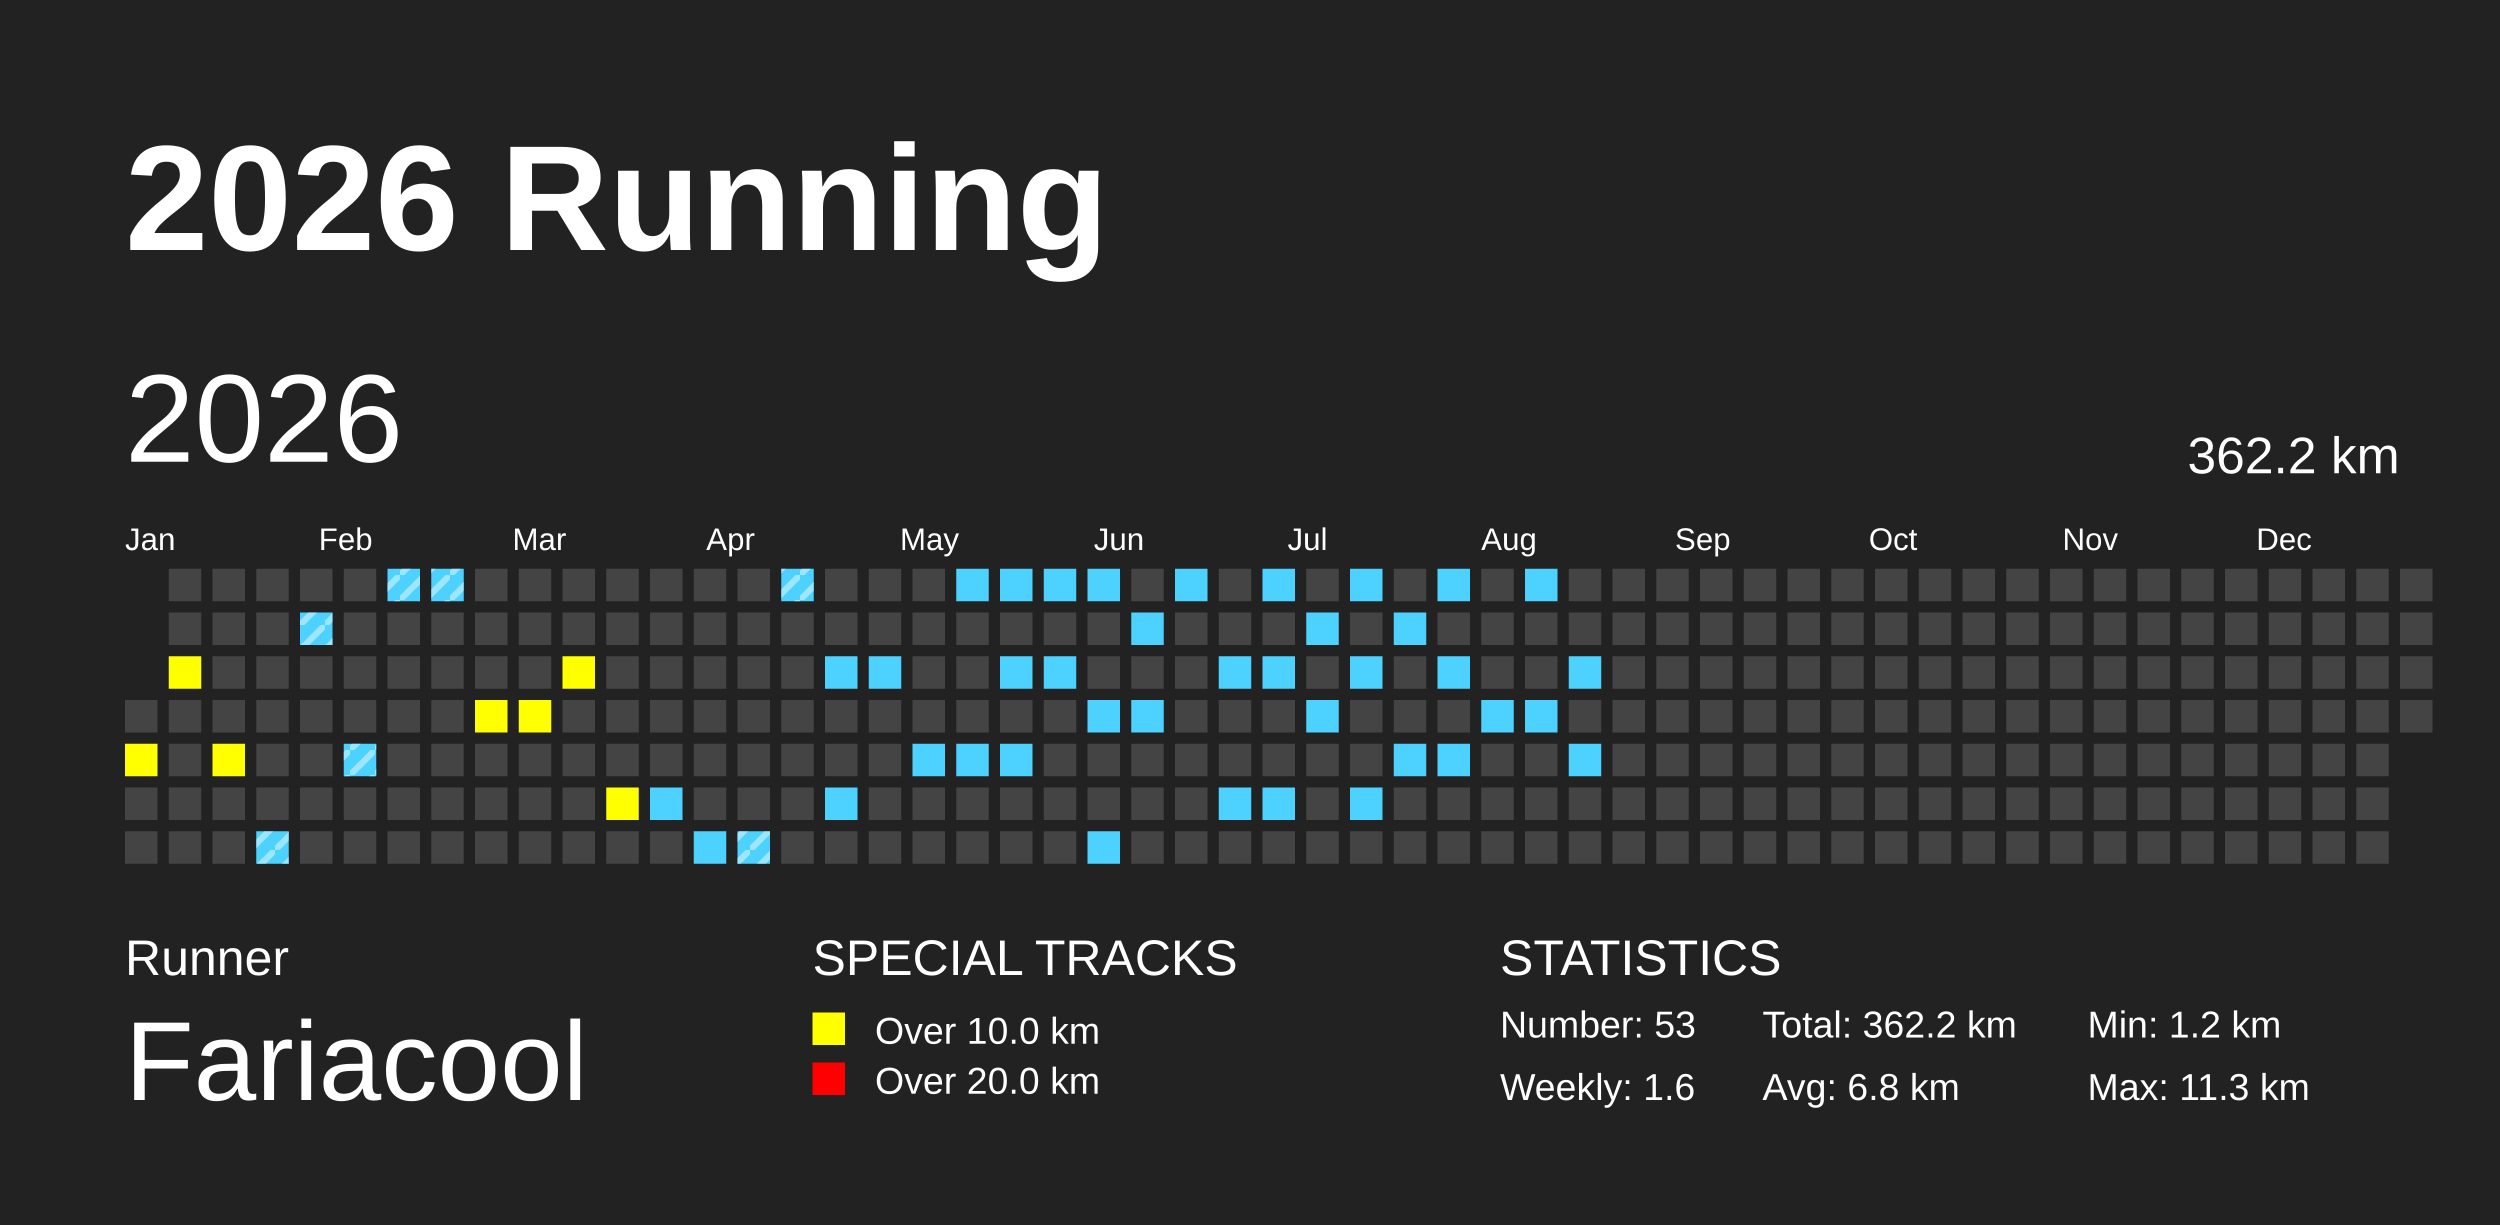
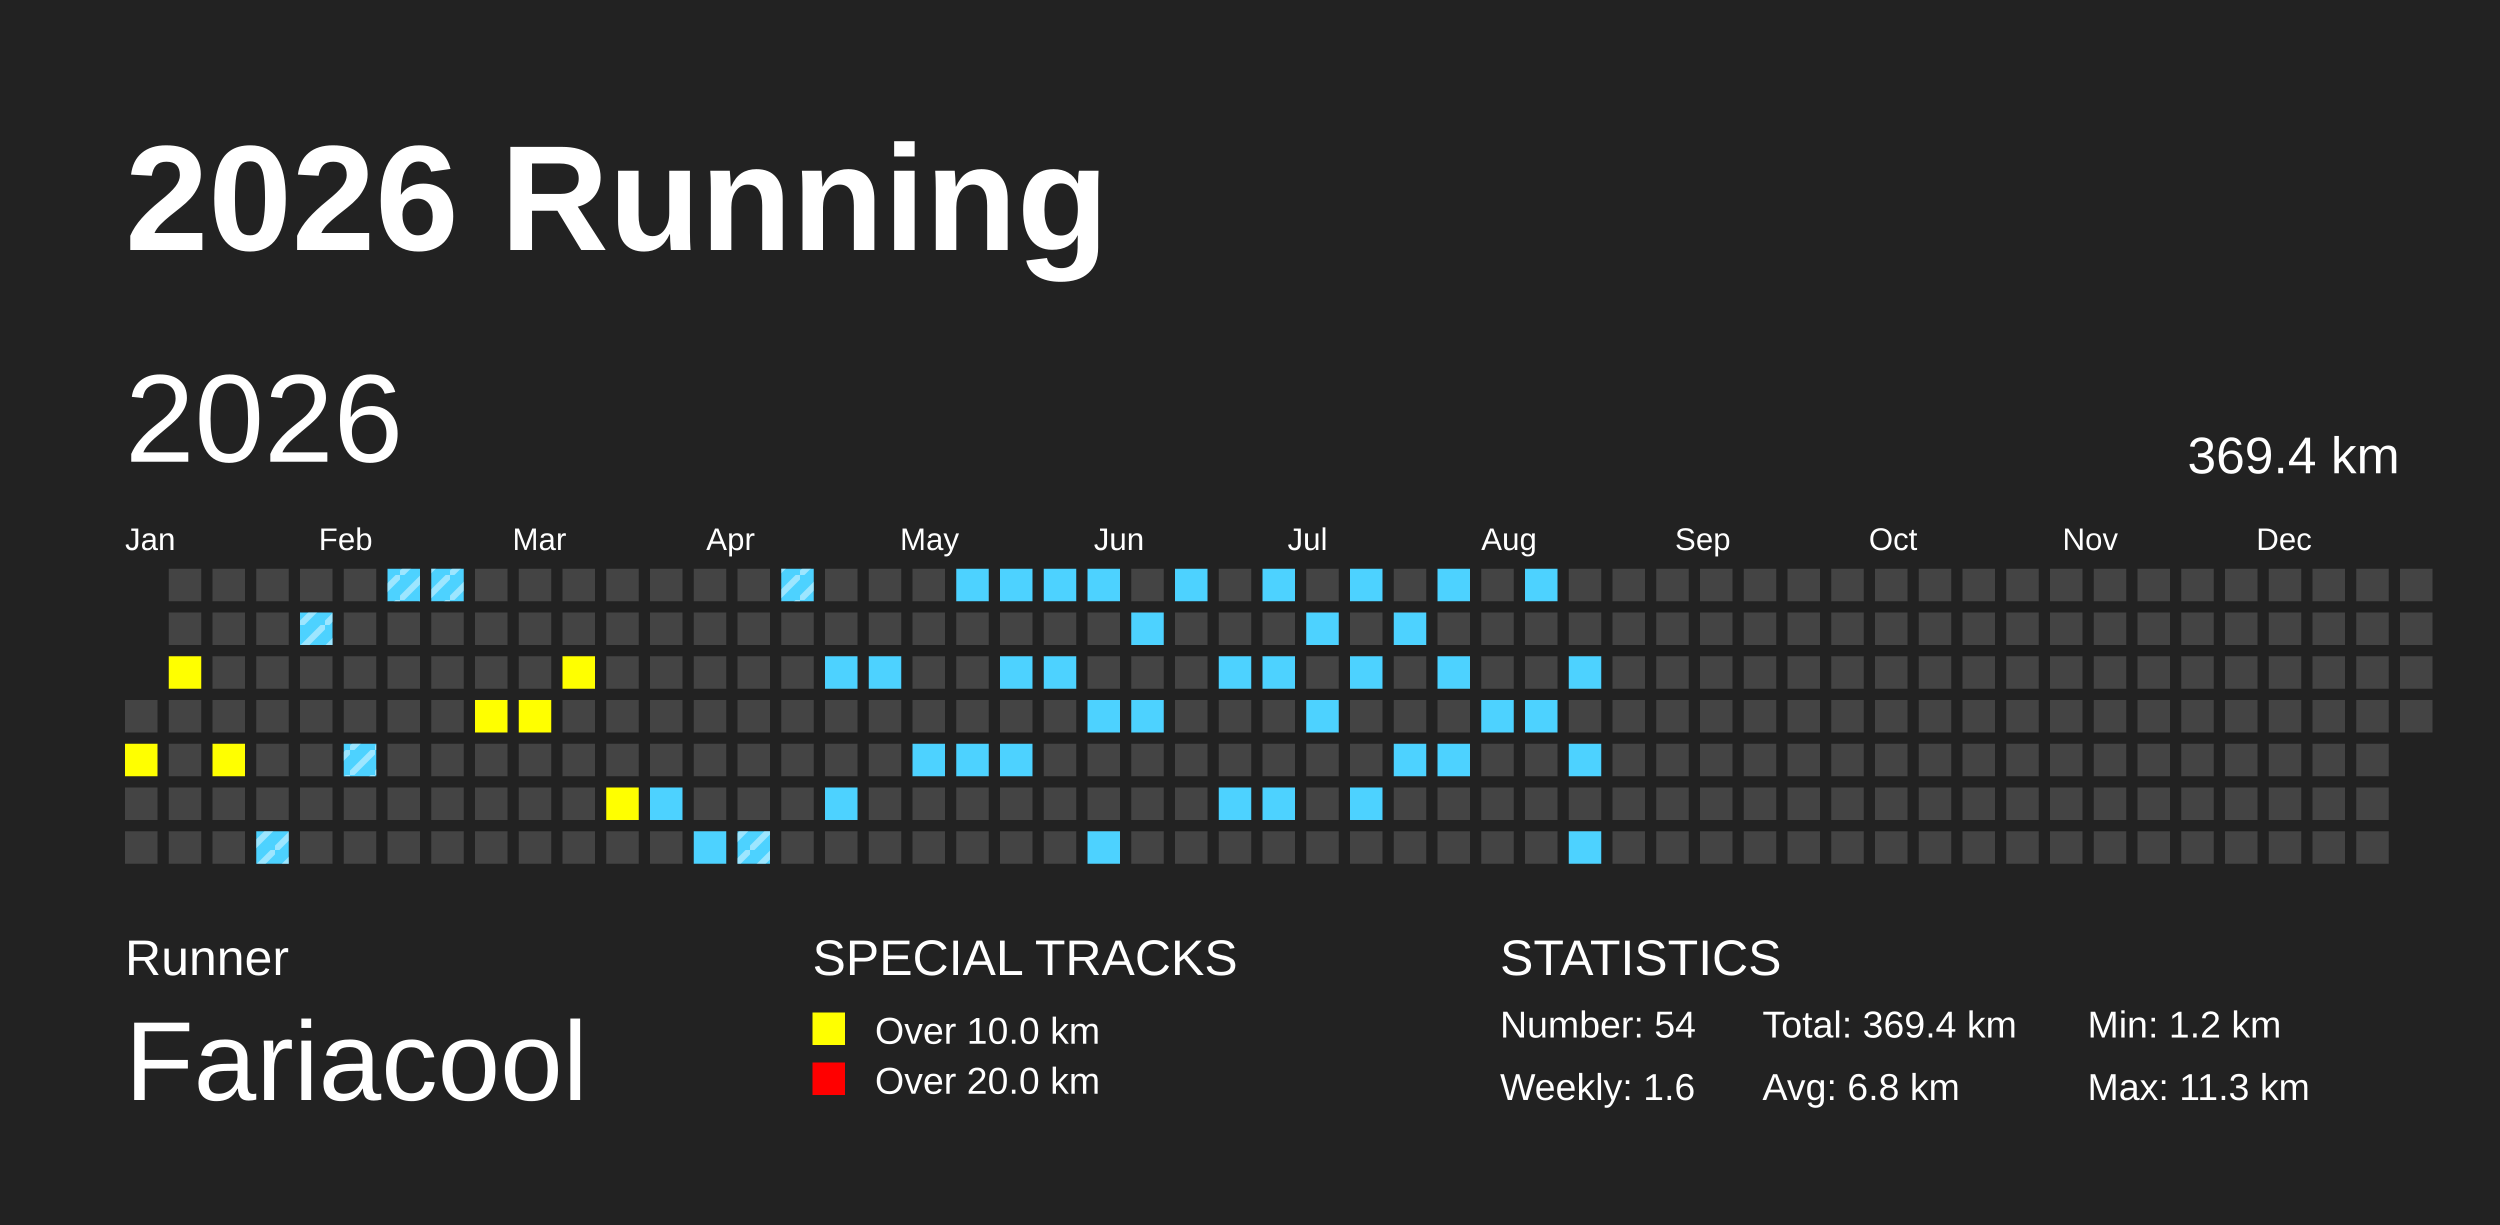
<svg xmlns="http://www.w3.org/2000/svg" baseProfile="full" height="98mm" version="1.1" viewBox="0,0,200,98" width="200mm">
  <defs>
    <pattern height="2" id="indoor-stripe" patternUnits="userSpaceOnUse" width="2">
      <line stroke="white" stroke-opacity="0.45" stroke-width="0.5" x1="0" x2="2" y1="2" y2="0" />
    </pattern>
  </defs>
  <rect fill="#222222" height="98" width="200" x="0" y="0" />
  <text fill="#FFFFFF" style="font-size:12px; font-family:Arial; font-weight:bold;" x="10" y="20">2026 Running</text>
  <text fill="#FFFFFF" style="font-size:4px; font-family:Arial" x="10" y="78">Runner</text>
  <text fill="#FFFFFF" style="font-size:9px; font-family:Arial" x="10" y="88">Fariacool</text>
  <text fill="#FFFFFF" style="font-size:4px; font-family:Arial" x="65" y="78">SPECIAL TRACKS</text>
  <rect fill="yellow" height="2.6" width="2.6" x="65" y="81" />
  <text fill="#FFFFFF" style="font-size:3px; font-family:Arial" x="70" y="83.5">Over 10.0 km</text>
  <rect fill="red" height="2.6" width="2.6" x="65" y="85" />
  <text fill="#FFFFFF" style="font-size:3px; font-family:Arial" x="70" y="87.5">Over 20.0 km</text>
  <text fill="#FFFFFF" style="font-size:4px; font-family:Arial" x="120" y="78">STATISTICS</text>
-   <text fill="#FFFFFF" style="font-size:3px; font-family:Arial" x="120" y="83">Number: 53</text>
+   <text fill="#FFFFFF" style="font-size:3px; font-family:Arial" x="120" y="83">Number: 54</text>
  <text fill="#FFFFFF" style="font-size:3px; font-family:Arial" x="120" y="88">Weekly: 1.6</text>
-   <text fill="#FFFFFF" style="font-size:3px; font-family:Arial" x="141" y="83">Total: 362.2 km</text>
+   <text fill="#FFFFFF" style="font-size:3px; font-family:Arial" x="141" y="83">Total: 369.4 km</text>
  <text fill="#FFFFFF" style="font-size:3px; font-family:Arial" x="141" y="88">Avg: 6.8 km</text>
  <text fill="#FFFFFF" style="font-size:3px; font-family:Arial" x="167" y="83">Min: 1.2 km</text>
  <text fill="#FFFFFF" style="font-size:3px; font-family:Arial" x="167" y="88">Max: 11.3 km</text>
  <text dominant-baseline="hanging" fill="#FFFFFF" style="font-size:10.0px; font-family:Arial;" x="10" y="30">2026</text>
-   <text dominant-baseline="hanging" fill="#FFFFFF" style="font-size:4.125px; font-family:Arial;" x="175" y="35">362.2 km</text>
+   <text dominant-baseline="hanging" fill="#FFFFFF" style="font-size:4.125px; font-family:Arial;" x="175" y="35">369.4 km</text>
  <text fill="#FFFFFF" style="font-size:2.5px; font-family:Arial" x="10.0" y="44">Jan</text>
  <text fill="#FFFFFF" style="font-size:2.5px; font-family:Arial" x="25.5" y="44">Feb</text>
  <text fill="#FFFFFF" style="font-size:2.5px; font-family:Arial" x="41.0" y="44">Mar</text>
  <text fill="#FFFFFF" style="font-size:2.5px; font-family:Arial" x="56.5" y="44">Apr</text>
  <text fill="#FFFFFF" style="font-size:2.5px; font-family:Arial" x="72.0" y="44">May</text>
  <text fill="#FFFFFF" style="font-size:2.5px; font-family:Arial" x="87.5" y="44">Jun</text>
  <text fill="#FFFFFF" style="font-size:2.5px; font-family:Arial" x="103.0" y="44">Jul</text>
  <text fill="#FFFFFF" style="font-size:2.5px; font-family:Arial" x="118.5" y="44">Aug</text>
  <text fill="#FFFFFF" style="font-size:2.5px; font-family:Arial" x="134.0" y="44">Sep</text>
  <text fill="#FFFFFF" style="font-size:2.5px; font-family:Arial" x="149.5" y="44">Oct</text>
  <text fill="#FFFFFF" style="font-size:2.5px; font-family:Arial" x="165.0" y="44">Nov</text>
  <text fill="#FFFFFF" style="font-size:2.5px; font-family:Arial" x="180.5" y="44">Dec</text>
  <rect fill="#444444" height="2.6" width="2.6" x="10.0" y="56.0" />
  <rect fill="yellow" height="2.6" width="2.6" x="10.0" y="59.5" />
  <rect fill="#444444" height="2.6" width="2.6" x="10.0" y="63.0" />
  <rect fill="#444444" height="2.6" width="2.6" x="10.0" y="66.5" />
  <rect fill="#444444" height="2.6" width="2.6" x="13.5" y="45.5" />
  <rect fill="#444444" height="2.6" width="2.6" x="13.5" y="49.0" />
  <rect fill="yellow" height="2.6" width="2.6" x="13.5" y="52.5" />
  <rect fill="#444444" height="2.6" width="2.6" x="13.5" y="56.0" />
  <rect fill="#444444" height="2.6" width="2.6" x="13.5" y="59.5" />
  <rect fill="#444444" height="2.6" width="2.6" x="13.5" y="63.0" />
  <rect fill="#444444" height="2.6" width="2.6" x="13.5" y="66.5" />
  <rect fill="#444444" height="2.6" width="2.6" x="17.0" y="45.5" />
  <rect fill="#444444" height="2.6" width="2.6" x="17.0" y="49.0" />
  <rect fill="#444444" height="2.6" width="2.6" x="17.0" y="52.5" />
  <rect fill="#444444" height="2.6" width="2.6" x="17.0" y="56.0" />
  <rect fill="yellow" height="2.6" width="2.6" x="17.0" y="59.5" />
  <rect fill="#444444" height="2.6" width="2.6" x="17.0" y="63.0" />
  <rect fill="#444444" height="2.6" width="2.6" x="17.0" y="66.5" />
  <rect fill="#444444" height="2.6" width="2.6" x="20.5" y="45.5" />
  <rect fill="#444444" height="2.6" width="2.6" x="20.5" y="49.0" />
  <rect fill="#444444" height="2.6" width="2.6" x="20.5" y="52.5" />
  <rect fill="#444444" height="2.6" width="2.6" x="20.5" y="56.0" />
  <rect fill="#444444" height="2.6" width="2.6" x="20.5" y="59.5" />
  <rect fill="#444444" height="2.6" width="2.6" x="20.5" y="63.0" />
  <rect fill="#4DD2FF" height="2.6" width="2.6" x="20.5" y="66.5" />
  <rect fill="url(#indoor-stripe)" height="2.6" style="pointer-events: none;" width="2.6" x="20.5" y="66.5" />
  <rect fill="#444444" height="2.6" width="2.6" x="24.0" y="45.5" />
  <rect fill="#4DD2FF" height="2.6" width="2.6" x="24.0" y="49.0" />
  <rect fill="url(#indoor-stripe)" height="2.6" style="pointer-events: none;" width="2.6" x="24.0" y="49.0" />
  <rect fill="#444444" height="2.6" width="2.6" x="24.0" y="52.5" />
  <rect fill="#444444" height="2.6" width="2.6" x="24.0" y="56.0" />
  <rect fill="#444444" height="2.6" width="2.6" x="24.0" y="59.5" />
  <rect fill="#444444" height="2.6" width="2.6" x="24.0" y="63.0" />
  <rect fill="#444444" height="2.6" width="2.6" x="24.0" y="66.5" />
  <rect fill="#444444" height="2.6" width="2.6" x="27.5" y="45.5" />
  <rect fill="#444444" height="2.6" width="2.6" x="27.5" y="49.0" />
  <rect fill="#444444" height="2.6" width="2.6" x="27.5" y="52.5" />
  <rect fill="#444444" height="2.6" width="2.6" x="27.5" y="56.0" />
  <rect fill="#4DD2FF" height="2.6" width="2.6" x="27.5" y="59.5" />
  <rect fill="url(#indoor-stripe)" height="2.6" style="pointer-events: none;" width="2.6" x="27.5" y="59.5" />
  <rect fill="#444444" height="2.6" width="2.6" x="27.5" y="63.0" />
  <rect fill="#444444" height="2.6" width="2.6" x="27.5" y="66.5" />
  <rect fill="#4DD2FF" height="2.6" width="2.6" x="31.0" y="45.5" />
  <rect fill="url(#indoor-stripe)" height="2.6" style="pointer-events: none;" width="2.6" x="31.0" y="45.5" />
  <rect fill="#444444" height="2.6" width="2.6" x="31.0" y="49.0" />
  <rect fill="#444444" height="2.6" width="2.6" x="31.0" y="52.5" />
  <rect fill="#444444" height="2.6" width="2.6" x="31.0" y="56.0" />
  <rect fill="#444444" height="2.6" width="2.6" x="31.0" y="59.5" />
  <rect fill="#444444" height="2.6" width="2.6" x="31.0" y="63.0" />
  <rect fill="#444444" height="2.6" width="2.6" x="31.0" y="66.5" />
  <rect fill="#4DD2FF" height="2.6" width="2.6" x="34.5" y="45.5" />
  <rect fill="url(#indoor-stripe)" height="2.6" style="pointer-events: none;" width="2.6" x="34.5" y="45.5" />
  <rect fill="#444444" height="2.6" width="2.6" x="34.5" y="49.0" />
  <rect fill="#444444" height="2.6" width="2.6" x="34.5" y="52.5" />
  <rect fill="#444444" height="2.6" width="2.6" x="34.5" y="56.0" />
  <rect fill="#444444" height="2.6" width="2.6" x="34.5" y="59.5" />
  <rect fill="#444444" height="2.6" width="2.6" x="34.5" y="63.0" />
  <rect fill="#444444" height="2.6" width="2.6" x="34.5" y="66.5" />
  <rect fill="#444444" height="2.6" width="2.6" x="38.0" y="45.5" />
  <rect fill="#444444" height="2.6" width="2.6" x="38.0" y="49.0" />
  <rect fill="#444444" height="2.6" width="2.6" x="38.0" y="52.5" />
  <rect fill="yellow" height="2.6" width="2.6" x="38.0" y="56.0" />
  <rect fill="#444444" height="2.6" width="2.6" x="38.0" y="59.5" />
  <rect fill="#444444" height="2.6" width="2.6" x="38.0" y="63.0" />
  <rect fill="#444444" height="2.6" width="2.6" x="38.0" y="66.5" />
  <rect fill="#444444" height="2.6" width="2.6" x="41.5" y="45.5" />
  <rect fill="#444444" height="2.6" width="2.6" x="41.5" y="49.0" />
  <rect fill="#444444" height="2.6" width="2.6" x="41.5" y="52.5" />
  <rect fill="yellow" height="2.6" width="2.6" x="41.5" y="56.0" />
  <rect fill="#444444" height="2.6" width="2.6" x="41.5" y="59.5" />
  <rect fill="#444444" height="2.6" width="2.6" x="41.5" y="63.0" />
  <rect fill="#444444" height="2.6" width="2.6" x="41.5" y="66.5" />
  <rect fill="#444444" height="2.6" width="2.6" x="45.0" y="45.5" />
  <rect fill="#444444" height="2.6" width="2.6" x="45.0" y="49.0" />
  <rect fill="yellow" height="2.6" width="2.6" x="45.0" y="52.5" />
  <rect fill="#444444" height="2.6" width="2.6" x="45.0" y="56.0" />
  <rect fill="#444444" height="2.6" width="2.6" x="45.0" y="59.5" />
  <rect fill="#444444" height="2.6" width="2.6" x="45.0" y="63.0" />
  <rect fill="#444444" height="2.6" width="2.6" x="45.0" y="66.5" />
  <rect fill="#444444" height="2.6" width="2.6" x="48.5" y="45.5" />
  <rect fill="#444444" height="2.6" width="2.6" x="48.5" y="49.0" />
  <rect fill="#444444" height="2.6" width="2.6" x="48.5" y="52.5" />
  <rect fill="#444444" height="2.6" width="2.6" x="48.5" y="56.0" />
  <rect fill="#444444" height="2.6" width="2.6" x="48.5" y="59.5" />
  <rect fill="yellow" height="2.6" width="2.6" x="48.5" y="63.0" />
  <rect fill="#444444" height="2.6" width="2.6" x="48.5" y="66.5" />
  <rect fill="#444444" height="2.6" width="2.6" x="52.0" y="45.5" />
  <rect fill="#444444" height="2.6" width="2.6" x="52.0" y="49.0" />
  <rect fill="#444444" height="2.6" width="2.6" x="52.0" y="52.5" />
  <rect fill="#444444" height="2.6" width="2.6" x="52.0" y="56.0" />
  <rect fill="#444444" height="2.6" width="2.6" x="52.0" y="59.5" />
  <rect fill="#4DD2FF" height="2.6" width="2.6" x="52.0" y="63.0" />
  <rect fill="#444444" height="2.6" width="2.6" x="52.0" y="66.5" />
  <rect fill="#444444" height="2.6" width="2.6" x="55.5" y="45.5" />
  <rect fill="#444444" height="2.6" width="2.6" x="55.5" y="49.0" />
  <rect fill="#444444" height="2.6" width="2.6" x="55.5" y="52.5" />
  <rect fill="#444444" height="2.6" width="2.6" x="55.5" y="56.0" />
  <rect fill="#444444" height="2.6" width="2.6" x="55.5" y="59.5" />
  <rect fill="#444444" height="2.6" width="2.6" x="55.5" y="63.0" />
  <rect fill="#4DD2FF" height="2.6" width="2.6" x="55.5" y="66.5" />
  <rect fill="#444444" height="2.6" width="2.6" x="59.0" y="45.5" />
  <rect fill="#444444" height="2.6" width="2.6" x="59.0" y="49.0" />
  <rect fill="#444444" height="2.6" width="2.6" x="59.0" y="52.5" />
  <rect fill="#444444" height="2.6" width="2.6" x="59.0" y="56.0" />
  <rect fill="#444444" height="2.6" width="2.6" x="59.0" y="59.5" />
  <rect fill="#444444" height="2.6" width="2.6" x="59.0" y="63.0" />
  <rect fill="#4DD2FF" height="2.6" width="2.6" x="59.0" y="66.5" />
  <rect fill="url(#indoor-stripe)" height="2.6" style="pointer-events: none;" width="2.6" x="59.0" y="66.5" />
  <rect fill="#4DD2FF" height="2.6" width="2.6" x="62.5" y="45.5" />
  <rect fill="url(#indoor-stripe)" height="2.6" style="pointer-events: none;" width="2.6" x="62.5" y="45.5" />
  <rect fill="#444444" height="2.6" width="2.6" x="62.5" y="49.0" />
  <rect fill="#444444" height="2.6" width="2.6" x="62.5" y="52.5" />
  <rect fill="#444444" height="2.6" width="2.6" x="62.5" y="56.0" />
  <rect fill="#444444" height="2.6" width="2.6" x="62.5" y="59.5" />
  <rect fill="#444444" height="2.6" width="2.6" x="62.5" y="63.0" />
  <rect fill="#444444" height="2.6" width="2.6" x="62.5" y="66.5" />
  <rect fill="#444444" height="2.6" width="2.6" x="66.0" y="45.5" />
  <rect fill="#444444" height="2.6" width="2.6" x="66.0" y="49.0" />
  <rect fill="#4DD2FF" height="2.6" width="2.6" x="66.0" y="52.5" />
  <rect fill="#444444" height="2.6" width="2.6" x="66.0" y="56.0" />
  <rect fill="#444444" height="2.6" width="2.6" x="66.0" y="59.5" />
  <rect fill="#4DD2FF" height="2.6" width="2.6" x="66.0" y="63.0" />
  <rect fill="#444444" height="2.6" width="2.6" x="66.0" y="66.5" />
  <rect fill="#444444" height="2.6" width="2.6" x="69.5" y="45.5" />
  <rect fill="#444444" height="2.6" width="2.6" x="69.5" y="49.0" />
  <rect fill="#4DD2FF" height="2.6" width="2.6" x="69.5" y="52.5" />
  <rect fill="#444444" height="2.6" width="2.6" x="69.5" y="56.0" />
  <rect fill="#444444" height="2.6" width="2.6" x="69.5" y="59.5" />
  <rect fill="#444444" height="2.6" width="2.6" x="69.5" y="63.0" />
  <rect fill="#444444" height="2.6" width="2.6" x="69.5" y="66.5" />
  <rect fill="#444444" height="2.6" width="2.6" x="73.0" y="45.5" />
  <rect fill="#444444" height="2.6" width="2.6" x="73.0" y="49.0" />
  <rect fill="#444444" height="2.6" width="2.6" x="73.0" y="52.5" />
  <rect fill="#444444" height="2.6" width="2.6" x="73.0" y="56.0" />
  <rect fill="#4DD2FF" height="2.6" width="2.6" x="73.0" y="59.5" />
  <rect fill="#444444" height="2.6" width="2.6" x="73.0" y="63.0" />
  <rect fill="#444444" height="2.6" width="2.6" x="73.0" y="66.5" />
  <rect fill="#4DD2FF" height="2.6" width="2.6" x="76.5" y="45.5" />
  <rect fill="#444444" height="2.6" width="2.6" x="76.5" y="49.0" />
  <rect fill="#444444" height="2.6" width="2.6" x="76.5" y="52.5" />
  <rect fill="#444444" height="2.6" width="2.6" x="76.5" y="56.0" />
  <rect fill="#4DD2FF" height="2.6" width="2.6" x="76.5" y="59.5" />
  <rect fill="#444444" height="2.6" width="2.6" x="76.5" y="63.0" />
  <rect fill="#444444" height="2.6" width="2.6" x="76.5" y="66.5" />
  <rect fill="#4DD2FF" height="2.6" width="2.6" x="80.0" y="45.5" />
  <rect fill="#444444" height="2.6" width="2.6" x="80.0" y="49.0" />
  <rect fill="#4DD2FF" height="2.6" width="2.6" x="80.0" y="52.5" />
  <rect fill="#444444" height="2.6" width="2.6" x="80.0" y="56.0" />
  <rect fill="#4DD2FF" height="2.6" width="2.6" x="80.0" y="59.5" />
  <rect fill="#444444" height="2.6" width="2.6" x="80.0" y="63.0" />
  <rect fill="#444444" height="2.6" width="2.6" x="80.0" y="66.5" />
  <rect fill="#4DD2FF" height="2.6" width="2.6" x="83.5" y="45.5" />
  <rect fill="#444444" height="2.6" width="2.6" x="83.5" y="49.0" />
  <rect fill="#4DD2FF" height="2.6" width="2.6" x="83.5" y="52.5" />
  <rect fill="#444444" height="2.6" width="2.6" x="83.5" y="56.0" />
  <rect fill="#444444" height="2.6" width="2.6" x="83.5" y="59.5" />
  <rect fill="#444444" height="2.6" width="2.6" x="83.5" y="63.0" />
  <rect fill="#444444" height="2.6" width="2.6" x="83.5" y="66.5" />
  <rect fill="#4DD2FF" height="2.6" width="2.6" x="87.0" y="45.5" />
  <rect fill="#444444" height="2.6" width="2.6" x="87.0" y="49.0" />
  <rect fill="#444444" height="2.6" width="2.6" x="87.0" y="52.5" />
  <rect fill="#4DD2FF" height="2.6" width="2.6" x="87.0" y="56.0" />
  <rect fill="#444444" height="2.6" width="2.6" x="87.0" y="59.5" />
  <rect fill="#444444" height="2.6" width="2.6" x="87.0" y="63.0" />
  <rect fill="#4DD2FF" height="2.6" width="2.6" x="87.0" y="66.5" />
  <rect fill="#444444" height="2.6" width="2.6" x="90.5" y="45.5" />
  <rect fill="#4DD2FF" height="2.6" width="2.6" x="90.5" y="49.0" />
  <rect fill="#444444" height="2.6" width="2.6" x="90.5" y="52.5" />
  <rect fill="#4DD2FF" height="2.6" width="2.6" x="90.5" y="56.0" />
  <rect fill="#444444" height="2.6" width="2.6" x="90.5" y="59.5" />
  <rect fill="#444444" height="2.6" width="2.6" x="90.5" y="63.0" />
  <rect fill="#444444" height="2.6" width="2.6" x="90.5" y="66.5" />
  <rect fill="#4DD2FF" height="2.6" width="2.6" x="94.0" y="45.5" />
  <rect fill="#444444" height="2.6" width="2.6" x="94.0" y="49.0" />
  <rect fill="#444444" height="2.6" width="2.6" x="94.0" y="52.5" />
  <rect fill="#444444" height="2.6" width="2.6" x="94.0" y="56.0" />
  <rect fill="#444444" height="2.6" width="2.6" x="94.0" y="59.5" />
  <rect fill="#444444" height="2.6" width="2.6" x="94.0" y="63.0" />
  <rect fill="#444444" height="2.6" width="2.6" x="94.0" y="66.5" />
  <rect fill="#444444" height="2.6" width="2.6" x="97.5" y="45.5" />
  <rect fill="#444444" height="2.6" width="2.6" x="97.5" y="49.0" />
  <rect fill="#4DD2FF" height="2.6" width="2.6" x="97.5" y="52.5" />
  <rect fill="#444444" height="2.6" width="2.6" x="97.5" y="56.0" />
  <rect fill="#444444" height="2.6" width="2.6" x="97.5" y="59.5" />
  <rect fill="#4DD2FF" height="2.6" width="2.6" x="97.5" y="63.0" />
  <rect fill="#444444" height="2.6" width="2.6" x="97.5" y="66.5" />
  <rect fill="#4DD2FF" height="2.6" width="2.6" x="101.0" y="45.5" />
  <rect fill="#444444" height="2.6" width="2.6" x="101.0" y="49.0" />
  <rect fill="#4DD2FF" height="2.6" width="2.6" x="101.0" y="52.5" />
  <rect fill="#444444" height="2.6" width="2.6" x="101.0" y="56.0" />
  <rect fill="#444444" height="2.6" width="2.6" x="101.0" y="59.5" />
  <rect fill="#4DD2FF" height="2.6" width="2.6" x="101.0" y="63.0" />
  <rect fill="#444444" height="2.6" width="2.6" x="101.0" y="66.5" />
  <rect fill="#444444" height="2.6" width="2.6" x="104.5" y="45.5" />
  <rect fill="#4DD2FF" height="2.6" width="2.6" x="104.5" y="49.0" />
  <rect fill="#444444" height="2.6" width="2.6" x="104.5" y="52.5" />
  <rect fill="#4DD2FF" height="2.6" width="2.6" x="104.5" y="56.0" />
  <rect fill="#444444" height="2.6" width="2.6" x="104.5" y="59.5" />
  <rect fill="#444444" height="2.6" width="2.6" x="104.5" y="63.0" />
  <rect fill="#444444" height="2.6" width="2.6" x="104.5" y="66.5" />
  <rect fill="#4DD2FF" height="2.6" width="2.6" x="108.0" y="45.5" />
  <rect fill="#444444" height="2.6" width="2.6" x="108.0" y="49.0" />
  <rect fill="#4DD2FF" height="2.6" width="2.6" x="108.0" y="52.5" />
  <rect fill="#444444" height="2.6" width="2.6" x="108.0" y="56.0" />
  <rect fill="#444444" height="2.6" width="2.6" x="108.0" y="59.5" />
  <rect fill="#4DD2FF" height="2.6" width="2.6" x="108.0" y="63.0" />
  <rect fill="#444444" height="2.6" width="2.6" x="108.0" y="66.5" />
  <rect fill="#444444" height="2.6" width="2.6" x="111.5" y="45.5" />
  <rect fill="#4DD2FF" height="2.6" width="2.6" x="111.5" y="49.0" />
  <rect fill="#444444" height="2.6" width="2.6" x="111.5" y="52.5" />
  <rect fill="#444444" height="2.6" width="2.6" x="111.5" y="56.0" />
  <rect fill="#4DD2FF" height="2.6" width="2.6" x="111.5" y="59.5" />
  <rect fill="#444444" height="2.6" width="2.6" x="111.5" y="63.0" />
  <rect fill="#444444" height="2.6" width="2.6" x="111.5" y="66.5" />
  <rect fill="#4DD2FF" height="2.6" width="2.6" x="115.0" y="45.5" />
  <rect fill="#444444" height="2.6" width="2.6" x="115.0" y="49.0" />
  <rect fill="#4DD2FF" height="2.6" width="2.6" x="115.0" y="52.5" />
  <rect fill="#444444" height="2.6" width="2.6" x="115.0" y="56.0" />
  <rect fill="#4DD2FF" height="2.6" width="2.6" x="115.0" y="59.5" />
  <rect fill="#444444" height="2.6" width="2.6" x="115.0" y="63.0" />
  <rect fill="#444444" height="2.6" width="2.6" x="115.0" y="66.5" />
  <rect fill="#444444" height="2.6" width="2.6" x="118.5" y="45.5" />
  <rect fill="#444444" height="2.6" width="2.6" x="118.5" y="49.0" />
  <rect fill="#444444" height="2.6" width="2.6" x="118.5" y="52.5" />
  <rect fill="#4DD2FF" height="2.6" width="2.6" x="118.5" y="56.0" />
  <rect fill="#444444" height="2.6" width="2.6" x="118.5" y="59.5" />
  <rect fill="#444444" height="2.6" width="2.6" x="118.5" y="63.0" />
  <rect fill="#444444" height="2.6" width="2.6" x="118.5" y="66.5" />
  <rect fill="#4DD2FF" height="2.6" width="2.6" x="122.0" y="45.5" />
  <rect fill="#444444" height="2.6" width="2.6" x="122.0" y="49.0" />
  <rect fill="#444444" height="2.6" width="2.6" x="122.0" y="52.5" />
  <rect fill="#4DD2FF" height="2.6" width="2.6" x="122.0" y="56.0" />
  <rect fill="#444444" height="2.6" width="2.6" x="122.0" y="59.5" />
  <rect fill="#444444" height="2.6" width="2.6" x="122.0" y="63.0" />
  <rect fill="#444444" height="2.6" width="2.6" x="122.0" y="66.5" />
  <rect fill="#444444" height="2.6" width="2.6" x="125.5" y="45.5" />
  <rect fill="#444444" height="2.6" width="2.6" x="125.5" y="49.0" />
  <rect fill="#4DD2FF" height="2.6" width="2.6" x="125.5" y="52.5" />
  <rect fill="#444444" height="2.6" width="2.6" x="125.5" y="56.0" />
  <rect fill="#4DD2FF" height="2.6" width="2.6" x="125.5" y="59.5" />
  <rect fill="#444444" height="2.6" width="2.6" x="125.5" y="63.0" />
-   <rect fill="#444444" height="2.6" width="2.6" x="125.5" y="66.5" />
+   <rect fill="#4DD2FF" height="2.6" width="2.6" x="125.5" y="66.5" />
  <rect fill="#444444" height="2.6" width="2.6" x="129.0" y="45.5" />
  <rect fill="#444444" height="2.6" width="2.6" x="129.0" y="49.0" />
  <rect fill="#444444" height="2.6" width="2.6" x="129.0" y="52.5" />
  <rect fill="#444444" height="2.6" width="2.6" x="129.0" y="56.0" />
  <rect fill="#444444" height="2.6" width="2.6" x="129.0" y="59.5" />
  <rect fill="#444444" height="2.6" width="2.6" x="129.0" y="63.0" />
  <rect fill="#444444" height="2.6" width="2.6" x="129.0" y="66.5" />
  <rect fill="#444444" height="2.6" width="2.6" x="132.5" y="45.5" />
  <rect fill="#444444" height="2.6" width="2.6" x="132.5" y="49.0" />
  <rect fill="#444444" height="2.6" width="2.6" x="132.5" y="52.5" />
  <rect fill="#444444" height="2.6" width="2.6" x="132.5" y="56.0" />
  <rect fill="#444444" height="2.6" width="2.6" x="132.5" y="59.5" />
  <rect fill="#444444" height="2.6" width="2.6" x="132.5" y="63.0" />
  <rect fill="#444444" height="2.6" width="2.6" x="132.5" y="66.5" />
  <rect fill="#444444" height="2.6" width="2.6" x="136.0" y="45.5" />
  <rect fill="#444444" height="2.6" width="2.6" x="136.0" y="49.0" />
  <rect fill="#444444" height="2.6" width="2.6" x="136.0" y="52.5" />
  <rect fill="#444444" height="2.6" width="2.6" x="136.0" y="56.0" />
  <rect fill="#444444" height="2.6" width="2.6" x="136.0" y="59.5" />
  <rect fill="#444444" height="2.6" width="2.6" x="136.0" y="63.0" />
  <rect fill="#444444" height="2.6" width="2.6" x="136.0" y="66.5" />
  <rect fill="#444444" height="2.6" width="2.6" x="139.5" y="45.5" />
  <rect fill="#444444" height="2.6" width="2.6" x="139.5" y="49.0" />
  <rect fill="#444444" height="2.6" width="2.6" x="139.5" y="52.5" />
  <rect fill="#444444" height="2.6" width="2.6" x="139.5" y="56.0" />
  <rect fill="#444444" height="2.6" width="2.6" x="139.5" y="59.5" />
  <rect fill="#444444" height="2.6" width="2.6" x="139.5" y="63.0" />
  <rect fill="#444444" height="2.6" width="2.6" x="139.5" y="66.5" />
  <rect fill="#444444" height="2.6" width="2.6" x="143.0" y="45.5" />
  <rect fill="#444444" height="2.6" width="2.6" x="143.0" y="49.0" />
  <rect fill="#444444" height="2.6" width="2.6" x="143.0" y="52.5" />
  <rect fill="#444444" height="2.6" width="2.6" x="143.0" y="56.0" />
  <rect fill="#444444" height="2.6" width="2.6" x="143.0" y="59.5" />
  <rect fill="#444444" height="2.6" width="2.6" x="143.0" y="63.0" />
  <rect fill="#444444" height="2.6" width="2.6" x="143.0" y="66.5" />
  <rect fill="#444444" height="2.6" width="2.6" x="146.5" y="45.5" />
  <rect fill="#444444" height="2.6" width="2.6" x="146.5" y="49.0" />
  <rect fill="#444444" height="2.6" width="2.6" x="146.5" y="52.5" />
  <rect fill="#444444" height="2.6" width="2.6" x="146.5" y="56.0" />
  <rect fill="#444444" height="2.6" width="2.6" x="146.5" y="59.5" />
  <rect fill="#444444" height="2.6" width="2.6" x="146.5" y="63.0" />
  <rect fill="#444444" height="2.6" width="2.6" x="146.5" y="66.5" />
  <rect fill="#444444" height="2.6" width="2.6" x="150.0" y="45.5" />
  <rect fill="#444444" height="2.6" width="2.6" x="150.0" y="49.0" />
  <rect fill="#444444" height="2.6" width="2.6" x="150.0" y="52.5" />
  <rect fill="#444444" height="2.6" width="2.6" x="150.0" y="56.0" />
  <rect fill="#444444" height="2.6" width="2.6" x="150.0" y="59.5" />
  <rect fill="#444444" height="2.6" width="2.6" x="150.0" y="63.0" />
  <rect fill="#444444" height="2.6" width="2.6" x="150.0" y="66.5" />
  <rect fill="#444444" height="2.6" width="2.6" x="153.5" y="45.5" />
  <rect fill="#444444" height="2.6" width="2.6" x="153.5" y="49.0" />
  <rect fill="#444444" height="2.6" width="2.6" x="153.5" y="52.5" />
  <rect fill="#444444" height="2.6" width="2.6" x="153.5" y="56.0" />
  <rect fill="#444444" height="2.6" width="2.6" x="153.5" y="59.5" />
  <rect fill="#444444" height="2.6" width="2.6" x="153.5" y="63.0" />
  <rect fill="#444444" height="2.6" width="2.6" x="153.5" y="66.5" />
  <rect fill="#444444" height="2.6" width="2.6" x="157.0" y="45.5" />
  <rect fill="#444444" height="2.6" width="2.6" x="157.0" y="49.0" />
  <rect fill="#444444" height="2.6" width="2.6" x="157.0" y="52.5" />
  <rect fill="#444444" height="2.6" width="2.6" x="157.0" y="56.0" />
  <rect fill="#444444" height="2.6" width="2.6" x="157.0" y="59.5" />
  <rect fill="#444444" height="2.6" width="2.6" x="157.0" y="63.0" />
  <rect fill="#444444" height="2.6" width="2.6" x="157.0" y="66.5" />
  <rect fill="#444444" height="2.6" width="2.6" x="160.5" y="45.5" />
  <rect fill="#444444" height="2.6" width="2.6" x="160.5" y="49.0" />
  <rect fill="#444444" height="2.6" width="2.6" x="160.5" y="52.5" />
  <rect fill="#444444" height="2.6" width="2.6" x="160.5" y="56.0" />
  <rect fill="#444444" height="2.6" width="2.6" x="160.5" y="59.5" />
  <rect fill="#444444" height="2.6" width="2.6" x="160.5" y="63.0" />
  <rect fill="#444444" height="2.6" width="2.6" x="160.5" y="66.5" />
  <rect fill="#444444" height="2.6" width="2.6" x="164.0" y="45.5" />
  <rect fill="#444444" height="2.6" width="2.6" x="164.0" y="49.0" />
  <rect fill="#444444" height="2.6" width="2.6" x="164.0" y="52.5" />
  <rect fill="#444444" height="2.6" width="2.6" x="164.0" y="56.0" />
  <rect fill="#444444" height="2.6" width="2.6" x="164.0" y="59.5" />
  <rect fill="#444444" height="2.6" width="2.6" x="164.0" y="63.0" />
  <rect fill="#444444" height="2.6" width="2.6" x="164.0" y="66.5" />
  <rect fill="#444444" height="2.6" width="2.6" x="167.5" y="45.5" />
  <rect fill="#444444" height="2.6" width="2.6" x="167.5" y="49.0" />
  <rect fill="#444444" height="2.6" width="2.6" x="167.5" y="52.5" />
  <rect fill="#444444" height="2.6" width="2.6" x="167.5" y="56.0" />
  <rect fill="#444444" height="2.6" width="2.6" x="167.5" y="59.5" />
  <rect fill="#444444" height="2.6" width="2.6" x="167.5" y="63.0" />
  <rect fill="#444444" height="2.6" width="2.6" x="167.5" y="66.5" />
  <rect fill="#444444" height="2.6" width="2.6" x="171.0" y="45.5" />
  <rect fill="#444444" height="2.6" width="2.6" x="171.0" y="49.0" />
  <rect fill="#444444" height="2.6" width="2.6" x="171.0" y="52.5" />
  <rect fill="#444444" height="2.6" width="2.6" x="171.0" y="56.0" />
  <rect fill="#444444" height="2.6" width="2.6" x="171.0" y="59.5" />
  <rect fill="#444444" height="2.6" width="2.6" x="171.0" y="63.0" />
  <rect fill="#444444" height="2.6" width="2.6" x="171.0" y="66.5" />
  <rect fill="#444444" height="2.6" width="2.6" x="174.5" y="45.5" />
  <rect fill="#444444" height="2.6" width="2.6" x="174.5" y="49.0" />
  <rect fill="#444444" height="2.6" width="2.6" x="174.5" y="52.5" />
  <rect fill="#444444" height="2.6" width="2.6" x="174.5" y="56.0" />
  <rect fill="#444444" height="2.6" width="2.6" x="174.5" y="59.5" />
  <rect fill="#444444" height="2.6" width="2.6" x="174.5" y="63.0" />
  <rect fill="#444444" height="2.6" width="2.6" x="174.5" y="66.5" />
  <rect fill="#444444" height="2.6" width="2.6" x="178.0" y="45.5" />
  <rect fill="#444444" height="2.6" width="2.6" x="178.0" y="49.0" />
  <rect fill="#444444" height="2.6" width="2.6" x="178.0" y="52.5" />
  <rect fill="#444444" height="2.6" width="2.6" x="178.0" y="56.0" />
  <rect fill="#444444" height="2.6" width="2.6" x="178.0" y="59.5" />
  <rect fill="#444444" height="2.6" width="2.6" x="178.0" y="63.0" />
  <rect fill="#444444" height="2.6" width="2.6" x="178.0" y="66.5" />
  <rect fill="#444444" height="2.6" width="2.6" x="181.5" y="45.5" />
  <rect fill="#444444" height="2.6" width="2.6" x="181.5" y="49.0" />
  <rect fill="#444444" height="2.6" width="2.6" x="181.5" y="52.5" />
  <rect fill="#444444" height="2.6" width="2.6" x="181.5" y="56.0" />
  <rect fill="#444444" height="2.6" width="2.6" x="181.5" y="59.5" />
  <rect fill="#444444" height="2.6" width="2.6" x="181.5" y="63.0" />
  <rect fill="#444444" height="2.6" width="2.6" x="181.5" y="66.5" />
  <rect fill="#444444" height="2.6" width="2.6" x="185.0" y="45.5" />
  <rect fill="#444444" height="2.6" width="2.6" x="185.0" y="49.0" />
  <rect fill="#444444" height="2.6" width="2.6" x="185.0" y="52.5" />
  <rect fill="#444444" height="2.6" width="2.6" x="185.0" y="56.0" />
  <rect fill="#444444" height="2.6" width="2.6" x="185.0" y="59.5" />
  <rect fill="#444444" height="2.6" width="2.6" x="185.0" y="63.0" />
  <rect fill="#444444" height="2.6" width="2.6" x="185.0" y="66.5" />
  <rect fill="#444444" height="2.6" width="2.6" x="188.5" y="45.5" />
  <rect fill="#444444" height="2.6" width="2.6" x="188.5" y="49.0" />
  <rect fill="#444444" height="2.6" width="2.6" x="188.5" y="52.5" />
  <rect fill="#444444" height="2.6" width="2.6" x="188.5" y="56.0" />
  <rect fill="#444444" height="2.6" width="2.6" x="188.5" y="59.5" />
  <rect fill="#444444" height="2.6" width="2.6" x="188.5" y="63.0" />
  <rect fill="#444444" height="2.6" width="2.6" x="188.5" y="66.5" />
  <rect fill="#444444" height="2.6" width="2.6" x="192.0" y="45.5" />
  <rect fill="#444444" height="2.6" width="2.6" x="192.0" y="49.0" />
  <rect fill="#444444" height="2.6" width="2.6" x="192.0" y="52.5" />
  <rect fill="#444444" height="2.6" width="2.6" x="192.0" y="56.0" />
</svg>
